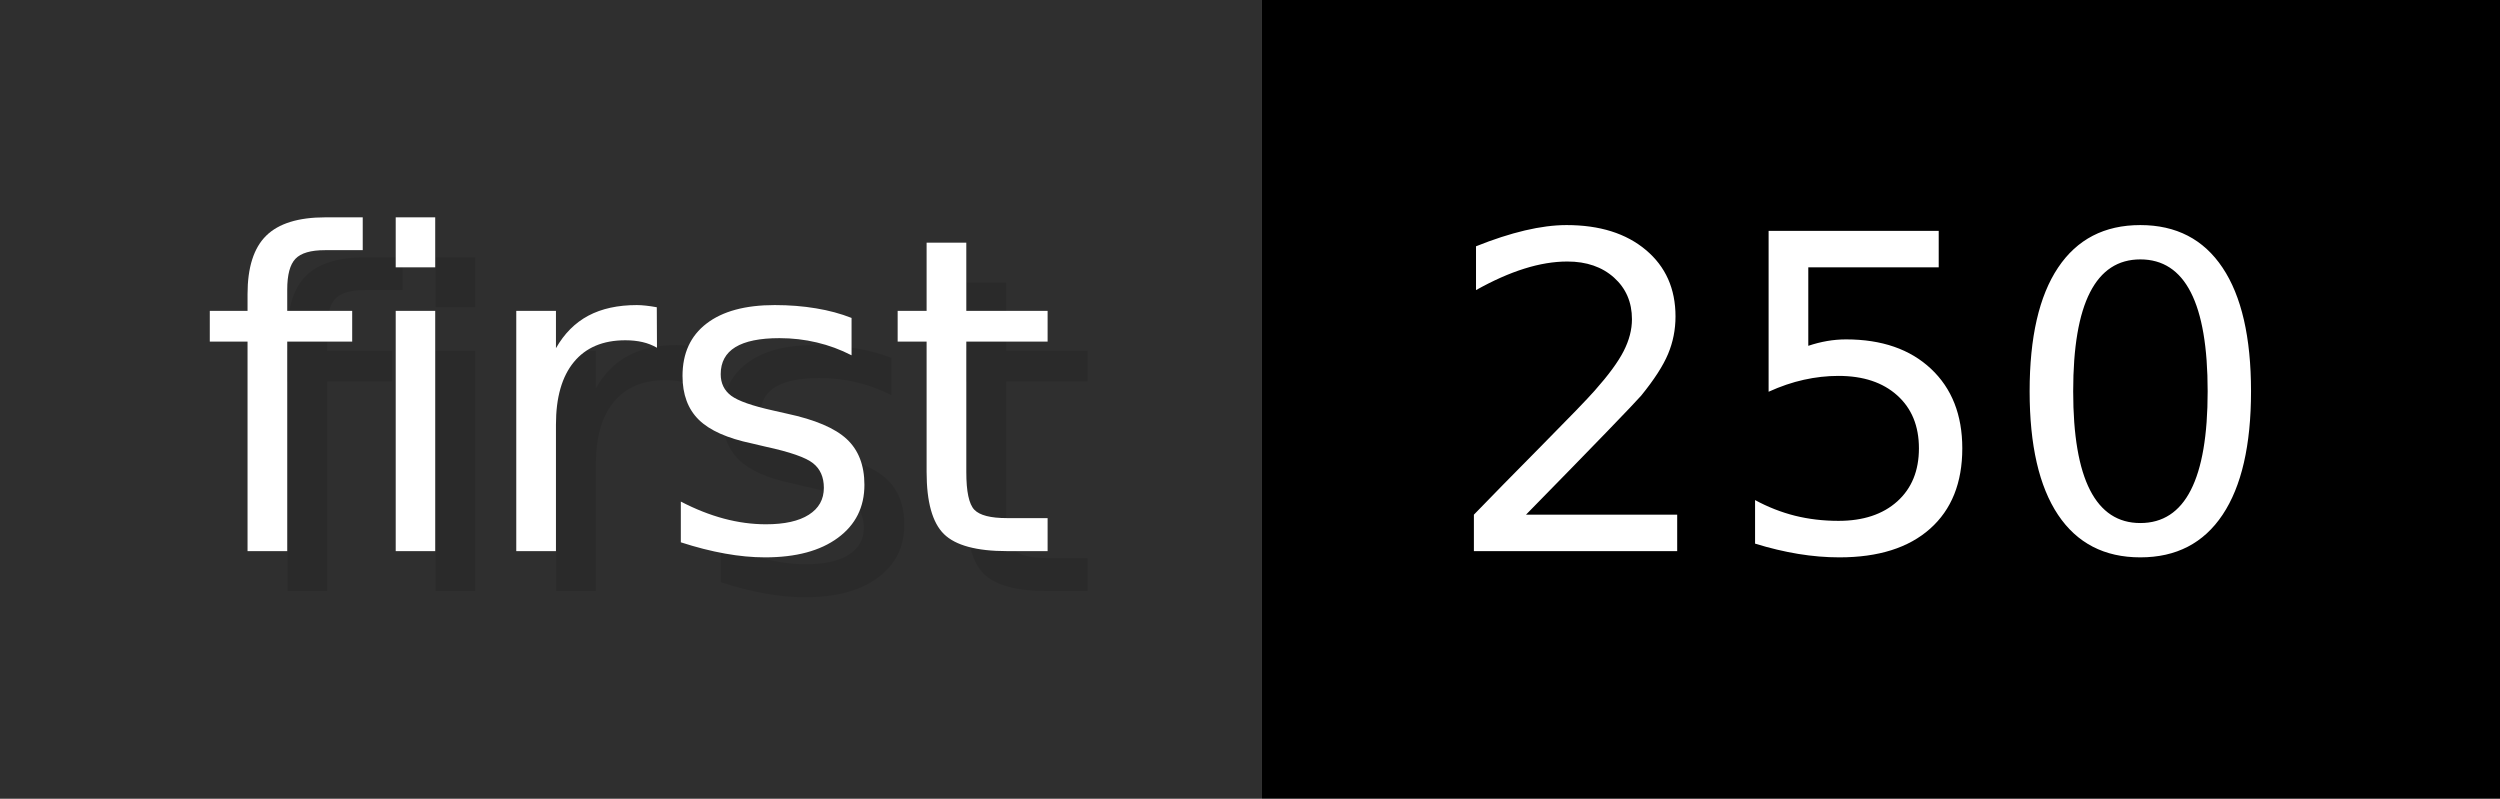
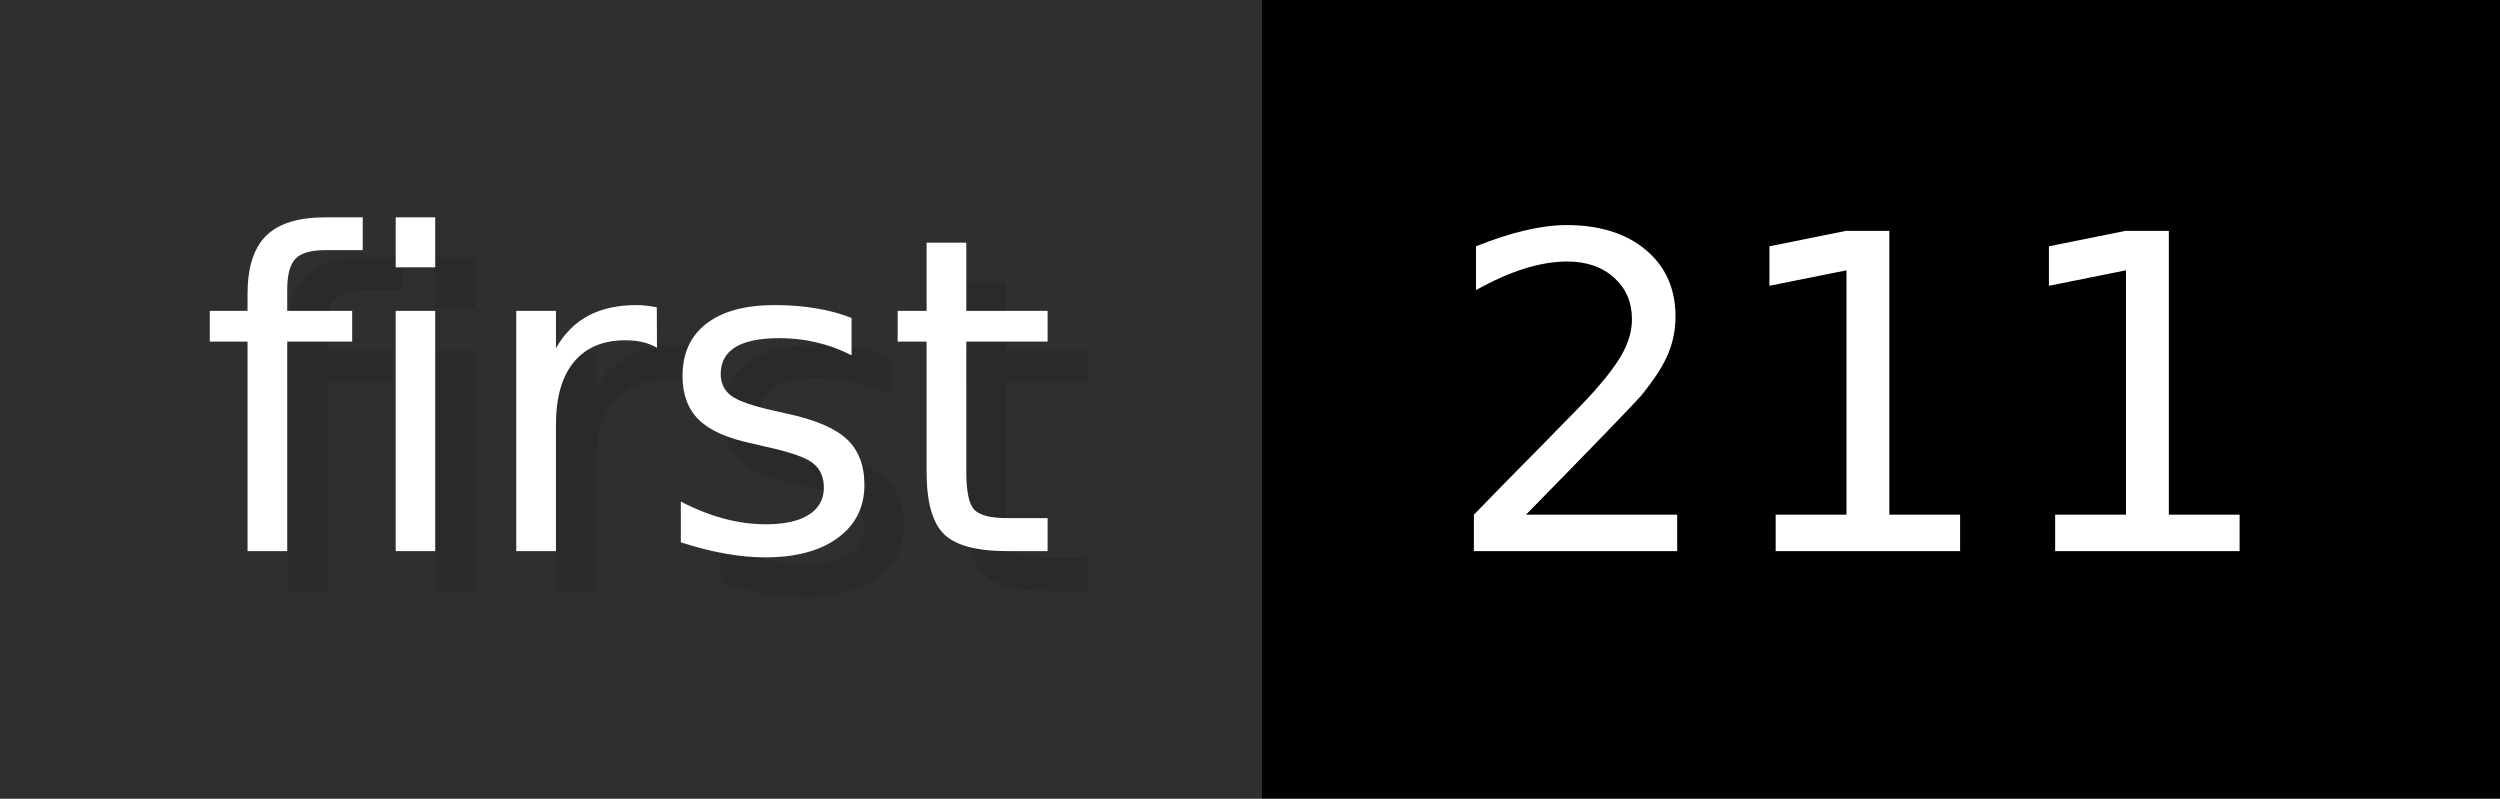
- <svg xmlns="http://www.w3.org/2000/svg" width="62.6" height="20" viewBox="0 0 626 200" role="img" aria-label="first: 250">
+ <svg xmlns="http://www.w3.org/2000/svg" width="62.6" height="20" viewBox="0 0 626 200" role="img" aria-label="first: 211">
  <g>
    <rect fill="#2F2F2F" width="316" height="200" />
    <rect fill="#" x="316" width="310" height="200" />
  </g>
  <g aria-hidden="true" fill="#fff" text-anchor="start" font-family="Verdana,DejaVu Sans,sans-serif" font-size="110">
    <text x="60" y="148" textLength="216" fill="#000" opacity="0.1">first</text>
    <text x="50" y="138" textLength="216">first</text>
-     <text x="371" y="148" textLength="210" fill="#000" opacity="0.1">250</text>
-     <text x="361" y="138" textLength="210">250</text>
+     <text x="371" y="148" textLength="210" fill="#000" opacity="0.1">211</text>
+     <text x="361" y="138" textLength="210">211</text>
  </g>
</svg>
